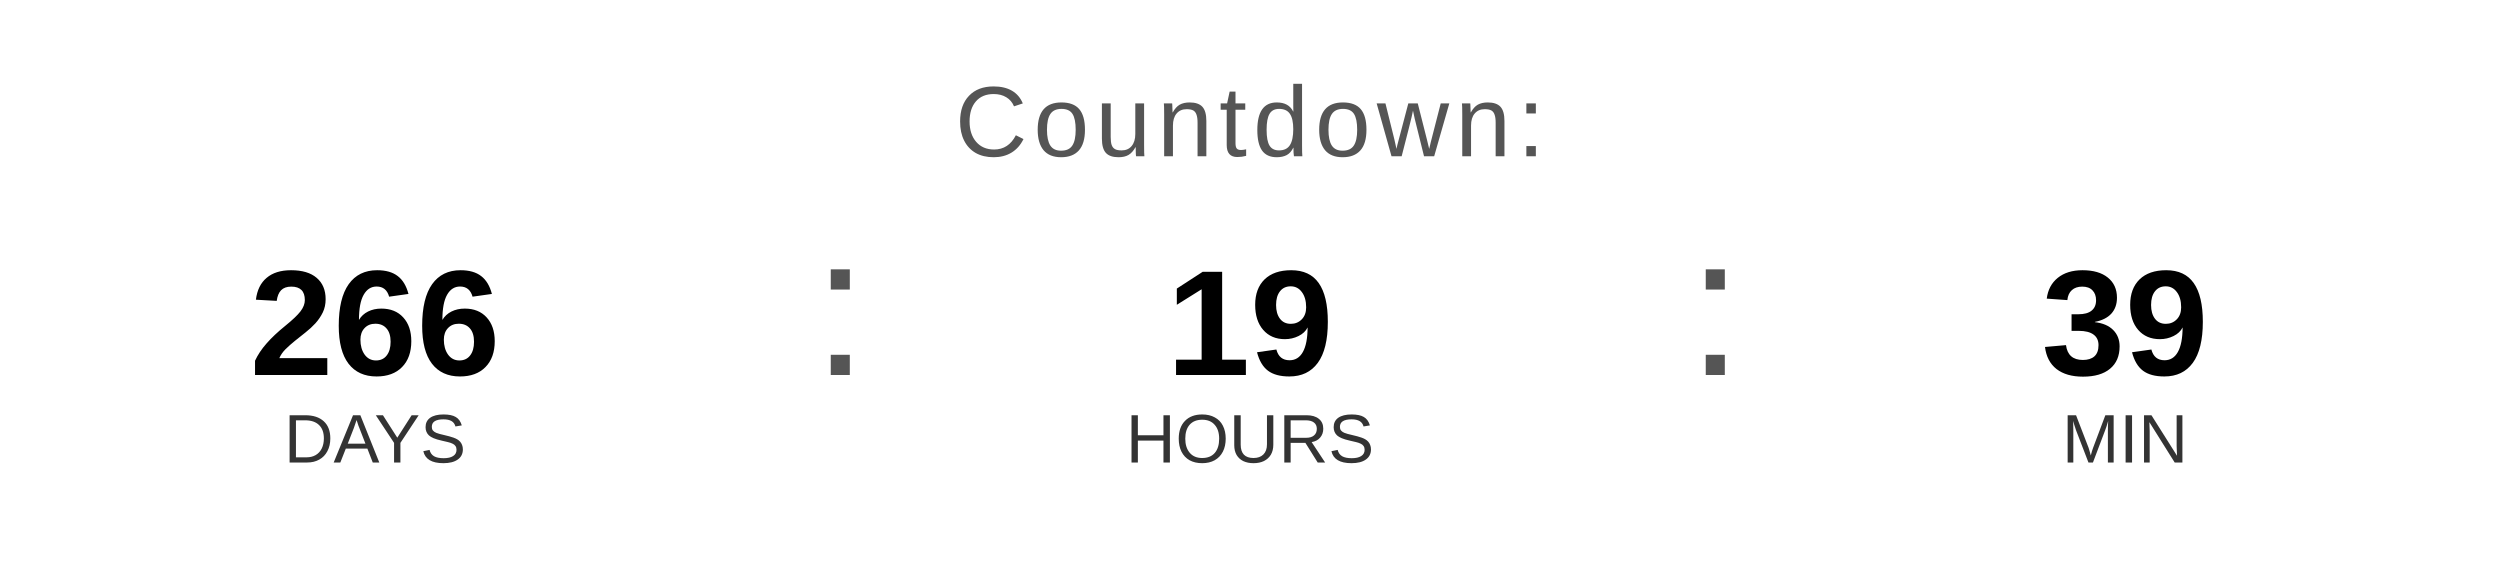
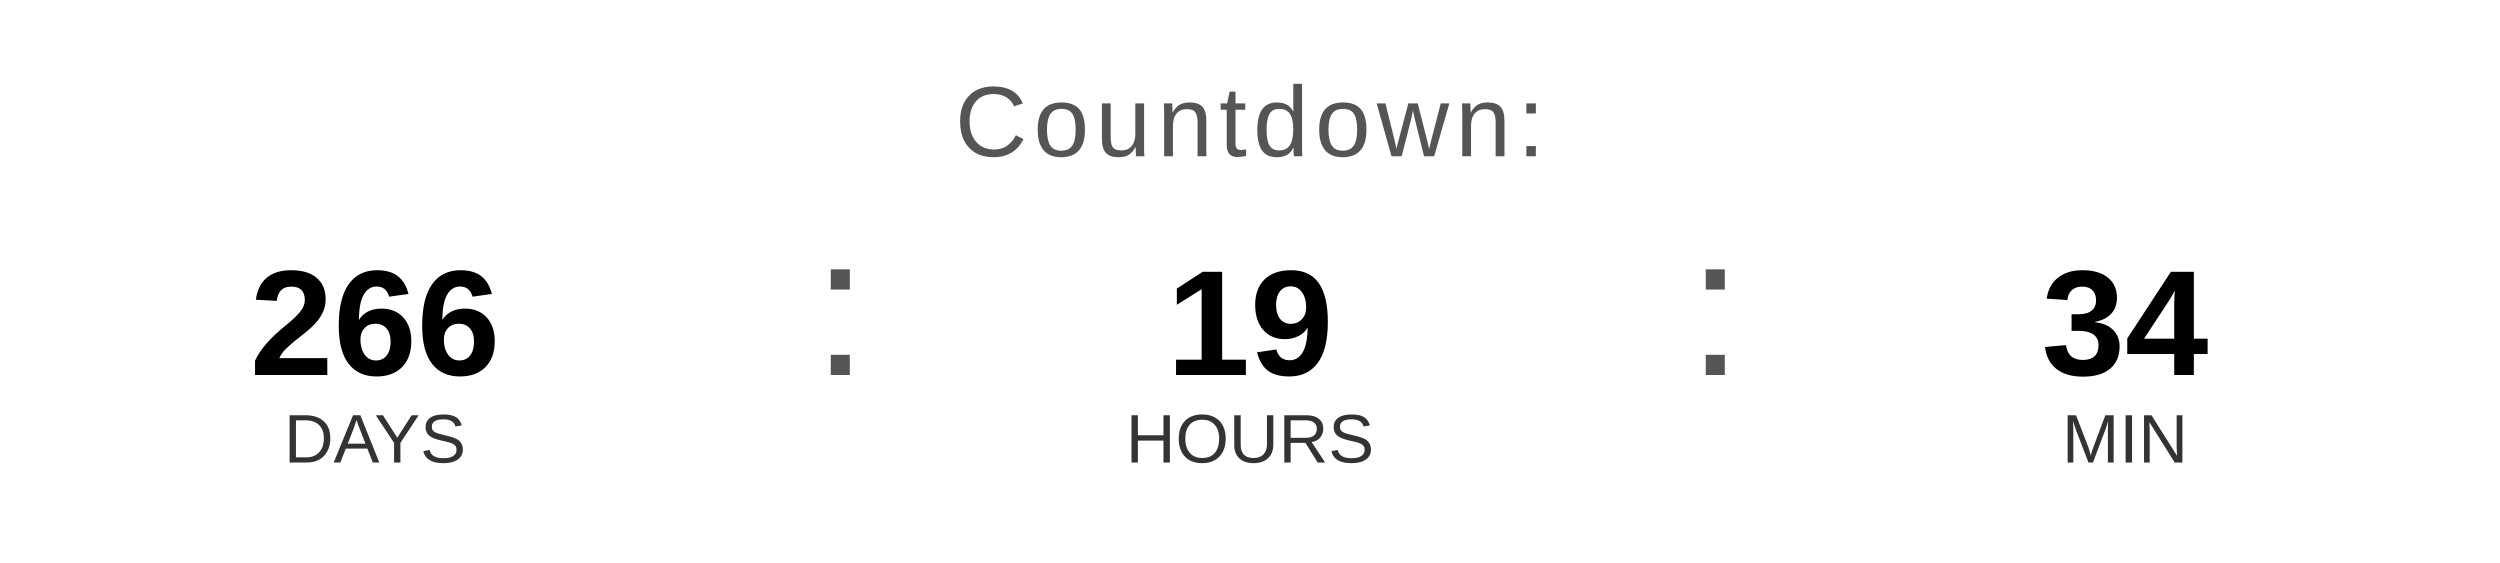
<svg xmlns="http://www.w3.org/2000/svg" width="400" height="90" viewBox="0 0 400 90">
  <text x="200" y="25" font-family="Arial, Helvetica, sans-serif" font-size="16" fill="#555555" text-anchor="middle" letter-spacing="1">
    Countdown:
  </text>
  <text x="60" y="60" font-family="Arial, Helvetica, sans-serif" font-size="24" font-weight="bold" fill="#000000" text-anchor="middle">266</text>
  <text x="60" y="74" font-family="Arial, Helvetica, sans-serif" font-size="11" fill="#333333" text-anchor="middle">DAYS</text>
  <text x="130" y="60" font-family="Arial, sans-serif" font-size="32" fill="#555555">:</text>
  <text x="200" y="60" font-family="Arial, Helvetica, sans-serif" font-size="24" font-weight="bold" fill="#000000" text-anchor="middle">19</text>
  <text x="200" y="74" font-family="Arial, Helvetica, sans-serif" font-size="11" fill="#333333" text-anchor="middle">HOURS</text>
  <text x="270" y="60" font-family="Arial, sans-serif" font-size="32" fill="#555555">:</text>
-   <text x="340" y="60" font-family="Arial, Helvetica, sans-serif" font-size="24" font-weight="bold" fill="#000000" text-anchor="middle">39</text>
+   <text x="340" y="60" font-family="Arial, Helvetica, sans-serif" font-size="24" font-weight="bold" fill="#000000" text-anchor="middle">34</text>
  <text x="340" y="74" font-family="Arial, Helvetica, sans-serif" font-size="11" fill="#333333" text-anchor="middle">MIN</text>
</svg>
